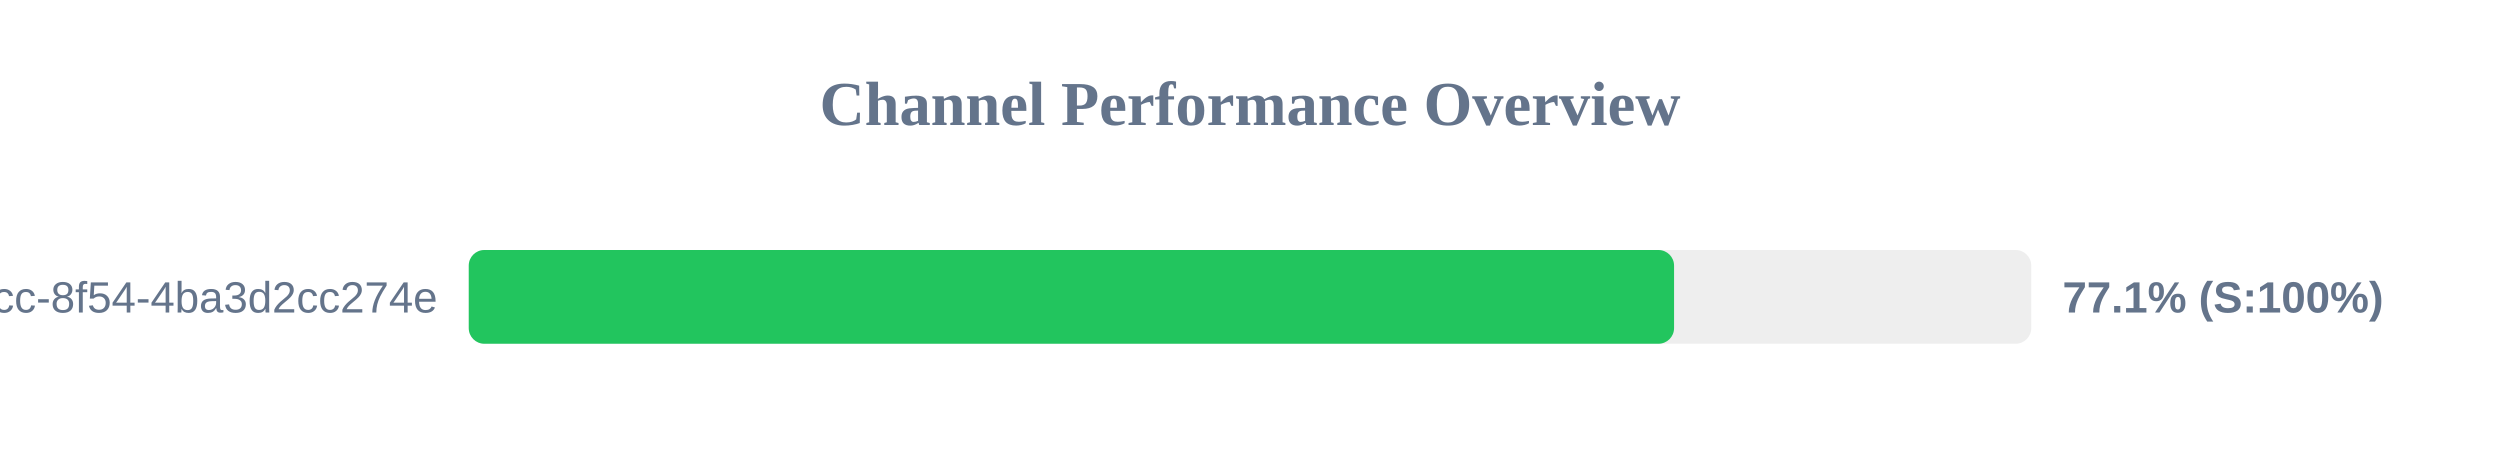
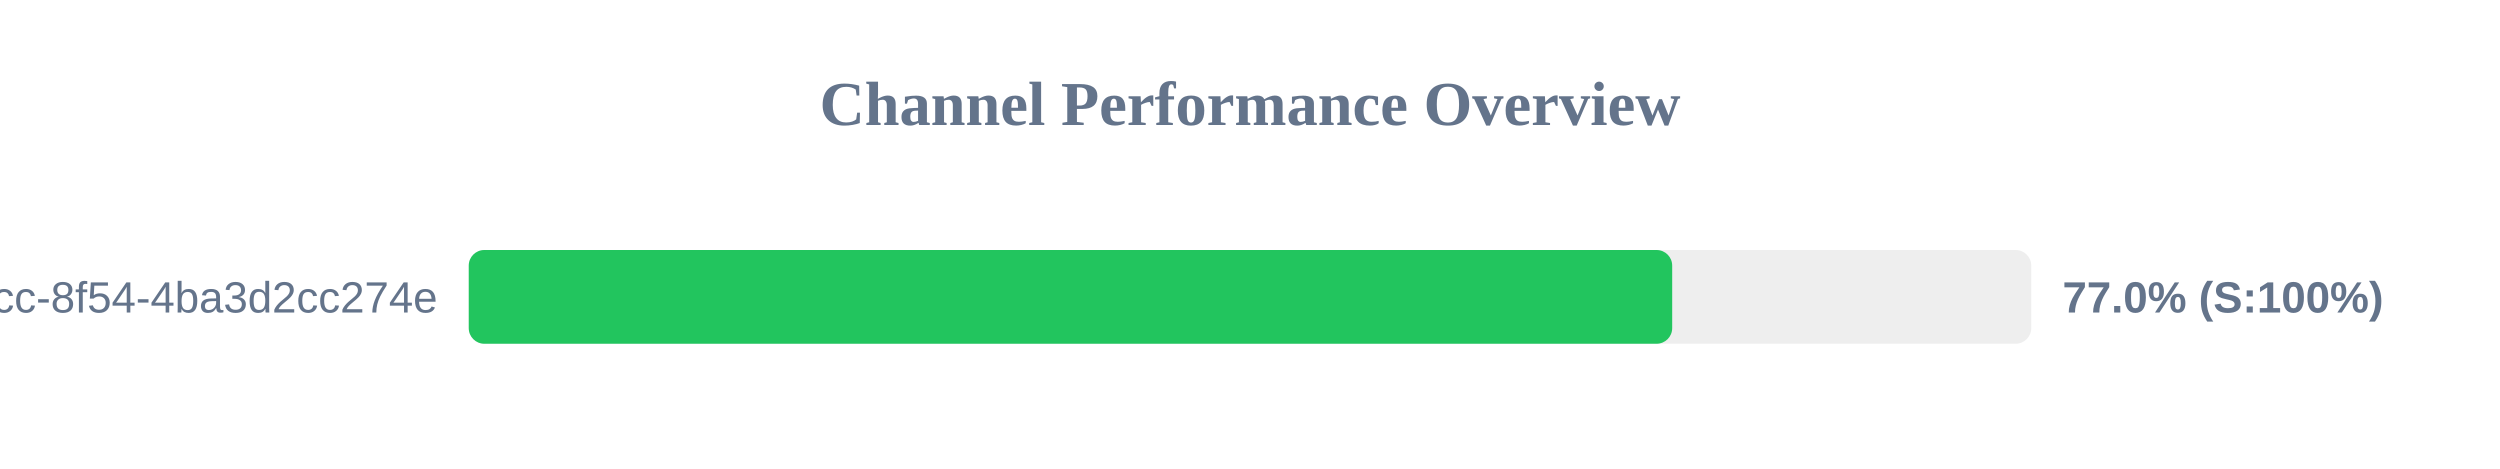
<svg xmlns="http://www.w3.org/2000/svg" width="800" height="150" version="1.1">
  <style>
        .row { font: 14px Arial; fill: #64748b; }
        .score { font: bold 14px Arial; fill: #64748b; }
    </style>
  <text x="400" y="40" text-anchor="middle" font-size="20px" font-weight="bold" fill="#64748b">Channel Performance Overview</text>
  <rect x="150" y="80" width="500" height="30" fill="#eee" rx="5" />
-   <rect x="150" y="80" width="385.7" height="30" fill="#22c55e" rx="5" />
+   <rect x="150" y="80" width="385.1" height="30" fill="#22c55e" rx="5" />
  <text x="140" y="100" text-anchor="end" class="row">?uuid=45cc0b3a-0adb-4dcc-8f54-4ba3d2cc274e</text>
-   <text x="660" y="100" text-anchor="start" class="score">77.1% (S:100%)</text>
+   <text x="660" y="100" text-anchor="start" class="score">77.0% (S:100%)</text>
</svg>
